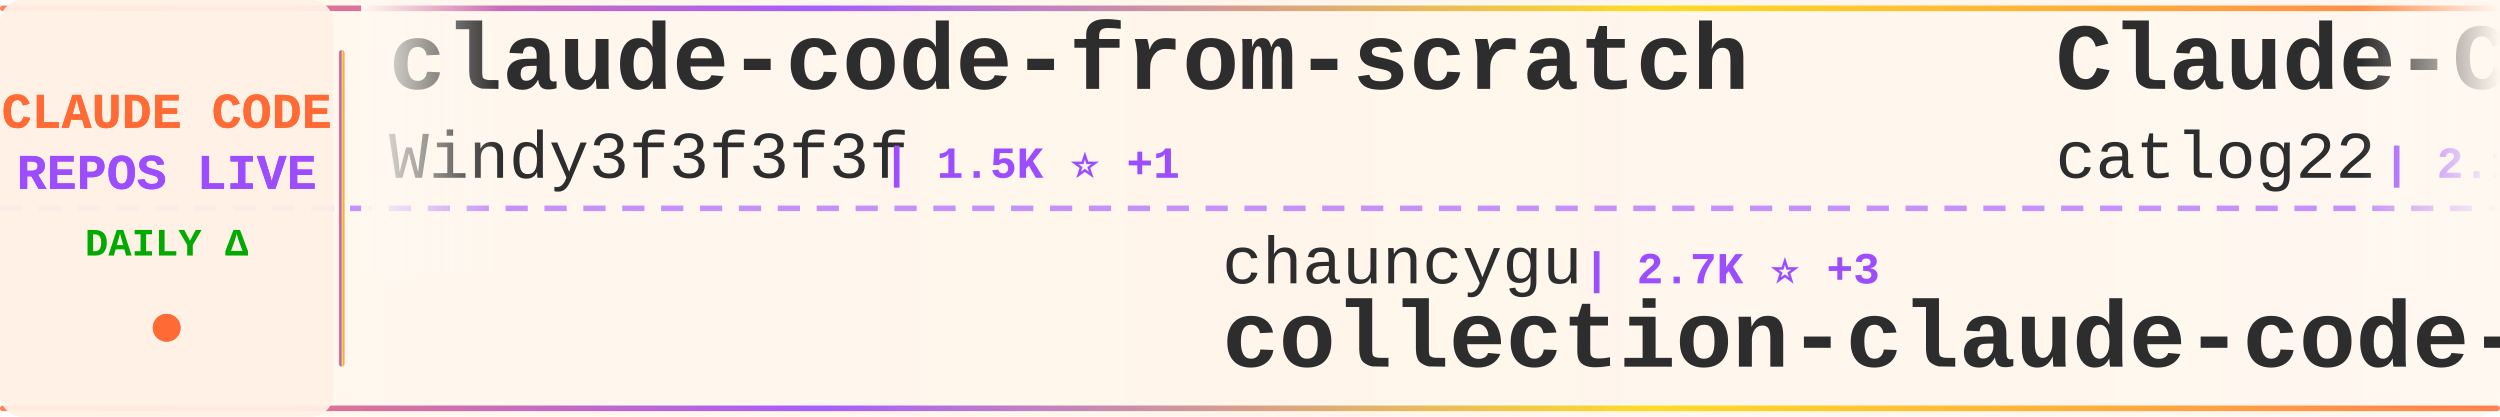
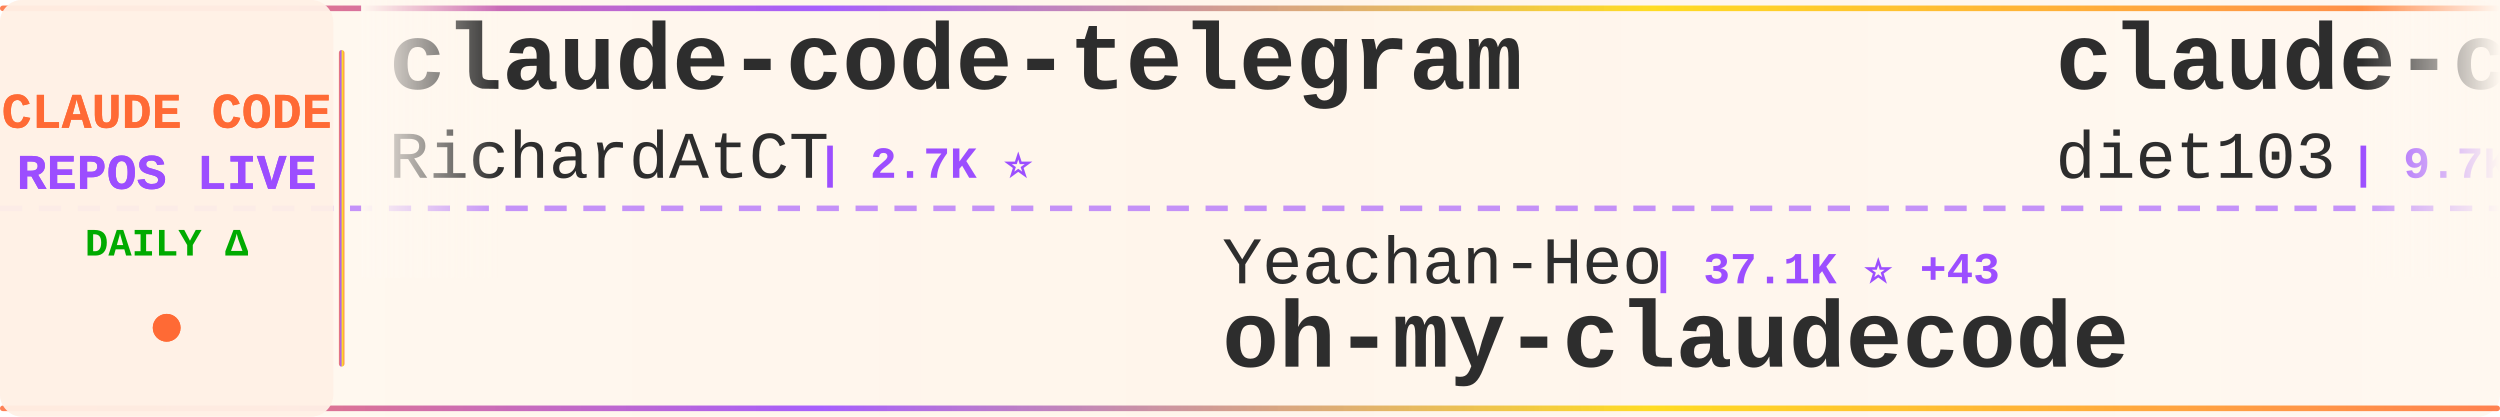
<svg xmlns="http://www.w3.org/2000/svg" width="900" height="150">
  <defs>
    <linearGradient id="tickerBg" x1="0%" y1="0%" x2="100%" y2="0%">
      <stop offset="0%" style="stop-color:#fff8f0;stop-opacity:0.98" />
      <stop offset="50%" style="stop-color:#fff5eb;stop-opacity:1" />
      <stop offset="100%" style="stop-color:#fff8f0;stop-opacity:0.98" />
    </linearGradient>
    <linearGradient id="borderGrad" x1="0%" y1="0%" x2="100%" y2="0%">
      <stop offset="0%" style="stop-color:#FF6B35;stop-opacity:0.85">
        <animate attributeName="stop-opacity" values="0.85;1;0.85" dur="2s" repeatCount="indefinite" />
      </stop>
      <stop offset="33%" style="stop-color:#9C4EFF;stop-opacity:0.9">
        <animate attributeName="stop-opacity" values="0.9;1;0.9" dur="2.2s" repeatCount="indefinite" />
      </stop>
      <stop offset="66%" style="stop-color:#FFD700;stop-opacity:0.85">
        <animate attributeName="stop-opacity" values="0.85;1;0.85" dur="1.8s" repeatCount="indefinite" />
      </stop>
      <stop offset="100%" style="stop-color:#FF6B35;stop-opacity:0.85">
        <animate attributeName="stop-opacity" values="0.85;1;0.85" dur="2s" repeatCount="indefinite" />
      </stop>
    </linearGradient>
    <filter id="textGlow">
      <feGaussianBlur stdDeviation="0.15" result="coloredBlur" />
      <feMerge>
        <feMergeNode in="coloredBlur" />
        <feMergeNode in="SourceGraphic" />
      </feMerge>
    </filter>
    <filter id="metricGlow">
      <feGaussianBlur stdDeviation="0.2" result="coloredBlur" />
      <feMerge>
        <feMergeNode in="coloredBlur" />
        <feMergeNode in="SourceGraphic" />
      </feMerge>
    </filter>
    <linearGradient id="leftFade" x1="0%" y1="0%" x2="100%" y2="0%">
      <stop offset="0%" style="stop-color:#fff8f0;stop-opacity:1" />
      <stop offset="100%" style="stop-color:#fff8f0;stop-opacity:0" />
    </linearGradient>
    <linearGradient id="rightFade" x1="0%" y1="0%" x2="100%" y2="0%">
      <stop offset="0%" style="stop-color:#fff8f0;stop-opacity:0" />
      <stop offset="100%" style="stop-color:#fff8f0;stop-opacity:1" />
    </linearGradient>
  </defs>
  <rect width="900" height="150" fill="url(#tickerBg)" rx="8" />
  <rect x="0" y="2" width="900" height="2" fill="url(#borderGrad)" rx="1" />
  <rect x="0" y="146" width="900" height="2" fill="url(#borderGrad)" rx="1" />
  <line x1="0" y1="75" x2="900" y2="75" stroke="#9C4EFF" stroke-width="2" stroke-dasharray="8 6" opacity="0.6" />
  <rect x="0" y="0" width="120" height="150" fill="#fff0e6" opacity="0.95" rx="8" />
  <text x="60" y="46" font-family="'Courier New', monospace" font-size="18" font-weight="bold" fill="#FF6B35" text-anchor="middle" filter="url(#textGlow)">
    CLAUDE CODE
  </text>
  <text x="60" y="68" font-family="'Courier New', monospace" font-size="18" font-weight="bold" fill="#9C4EFF" text-anchor="middle" filter="url(#textGlow)">
    REPOS LIVE
  </text>
  <text x="60" y="92" font-family="'Courier New', monospace" font-size="14" font-weight="bold" fill="#00aa00" text-anchor="middle">
    DAILY Δ
  </text>
  <circle cx="60" cy="118" r="5" fill="#FF6B35" filter="url(#metricGlow)">
    <animate attributeName="r" values="4;6;4" dur="1.5s" repeatCount="indefinite" />
    <animate attributeName="opacity" values="0.6;1;0.6" dur="1.5s" repeatCount="indefinite" />
  </circle>
  <rect x="122" y="18" width="2" height="114" fill="url(#borderGrad)" rx="1" />
  <clipPath id="tickerClip">
    <rect x="130" y="0" width="770" height="150" />
  </clipPath>
  <g clip-path="url(#tickerClip)">
    <g id="tickerItems">
      <animateTransform attributeName="transform" attributeType="XML" type="translate" from="0 0" to="-3000 0" dur="54s" repeatCount="indefinite" />
      <g transform="translate(0, 0)">
-         <text x="140" y="32" font-family="'Courier New', monospace" font-size="34" font-weight="bold" fill="#2d2d2d">claude-code-from-scratch</text>
-         <text x="140" y="64" font-family="'Courier New', monospace" font-size="24" font-weight="normal" fill="#2d2d2d" opacity="1.0">Windy3f3f3f3f</text>
-         <text x="318" y="64" font-family="'Courier New', monospace" font-size="16" font-weight="bold" fill="#9C4EFF"> | 1.5K ⭐ +1</text>
+         <text x="140" y="32" font-family="'Courier New', monospace" font-size="34" font-weight="bold" fill="#2d2d2d">claude-code-telegram</text>
+         <text x="140" y="64" font-family="'Courier New', monospace" font-size="24" font-weight="normal" fill="#2d2d2d" opacity="1.0">RichardAtCT</text>
+         <text x="294" y="64" font-family="'Courier New', monospace" font-size="16" font-weight="bold" fill="#9C4EFF"> | 2.7K ⭐</text>
      </g>
      <g transform="translate(300, 0)">
-         <text x="140" y="102" font-family="'Courier New', monospace" font-size="24" font-weight="normal" fill="#2d2d2d" opacity="1.0">chauncygu</text>
-         <text x="270" y="102" font-family="'Courier New', monospace" font-size="16" font-weight="bold" fill="#9C4EFF"> | 2.7K ⭐ +3</text>
-         <text x="140" y="132" font-family="'Courier New', monospace" font-size="34" font-weight="bold" fill="#2d2d2d">collection-claude-code-s...</text>
+         <text x="140" y="102" font-family="'Courier New', monospace" font-size="24" font-weight="normal" fill="#2d2d2d" opacity="1.0">Yeachan-Heo</text>
+         <text x="294" y="102" font-family="'Courier New', monospace" font-size="16" font-weight="bold" fill="#9C4EFF"> | 37.1K ⭐ +43</text>
+         <text x="140" y="132" font-family="'Courier New', monospace" font-size="34" font-weight="bold" fill="#2d2d2d">oh-my-claudecode</text>
      </g>
      <g transform="translate(600, 0)">
-         <text x="140" y="32" font-family="'Courier New', monospace" font-size="34" font-weight="bold" fill="#2d2d2d">Claude-Code-Workflow</text>
-         <text x="140" y="64" font-family="'Courier New', monospace" font-size="24" font-weight="normal" fill="#2d2d2d" opacity="1.0">catlog22</text>
-         <text x="258" y="64" font-family="'Courier New', monospace" font-size="16" font-weight="bold" fill="#9C4EFF"> | 2.1K ⭐</text>
+         <text x="140" y="32" font-family="'Courier New', monospace" font-size="34" font-weight="bold" fill="#2d2d2d">claude-code-infrastructu...</text>
+         <text x="140" y="64" font-family="'Courier New', monospace" font-size="24" font-weight="normal" fill="#2d2d2d" opacity="1.0">diet103</text>
+         <text x="246" y="64" font-family="'Courier New', monospace" font-size="16" font-weight="bold" fill="#9C4EFF"> | 9.7K ⭐ +1</text>
      </g>
      <g transform="translate(900, 0)">
-         <text x="140" y="102" font-family="'Courier New', monospace" font-size="24" font-weight="normal" fill="#2d2d2d" opacity="1.0">Alishahryar1</text>
-         <text x="306" y="102" font-family="'Courier New', monospace" font-size="16" font-weight="bold" fill="#9C4EFF"> | 37.3K ⭐ +150</text>
-         <text x="140" y="132" font-family="'Courier New', monospace" font-size="34" font-weight="bold" fill="#2d2d2d">free-claude-code</text>
+         <text x="140" y="102" font-family="'Courier New', monospace" font-size="24" font-weight="normal" fill="#2d2d2d" opacity="1.0">edmund-io</text>
+         <text x="270" y="102" font-family="'Courier New', monospace" font-size="16" font-weight="bold" fill="#9C4EFF"> | 1.5K ⭐</text>
+         <text x="140" y="132" font-family="'Courier New', monospace" font-size="34" font-weight="bold" fill="#2d2d2d">edmunds-claude-code</text>
      </g>
      <g transform="translate(1200, 0)">
-         <text x="140" y="32" font-family="'Courier New', monospace" font-size="34" font-weight="bold" fill="#2d2d2d">claude-code</text>
-         <text x="140" y="64" font-family="'Courier New', monospace" font-size="24" font-weight="normal" fill="#2d2d2d" opacity="1.0">mehmoodosman</text>
-         <text x="306" y="64" font-family="'Courier New', monospace" font-size="16" font-weight="bold" fill="#9C4EFF"> | 168 ⭐</text>
+         <text x="140" y="32" font-family="'Courier New', monospace" font-size="34" font-weight="bold" fill="#2d2d2d">Auto-claude-code-researc...</text>
+         <text x="140" y="64" font-family="'Courier New', monospace" font-size="24" font-weight="normal" fill="#2d2d2d" opacity="1.0">wanshuiyin</text>
+         <text x="282" y="64" font-family="'Courier New', monospace" font-size="16" font-weight="bold" fill="#9C4EFF"> | 12.7K ⭐ +33</text>
      </g>
      <g transform="translate(1500, 0)">
-         <text x="140" y="102" font-family="'Courier New', monospace" font-size="24" font-weight="normal" fill="#2d2d2d" opacity="1.0">yasasbanukaofficial</text>
-         <text x="390" y="102" font-family="'Courier New', monospace" font-size="16" font-weight="bold" fill="#9C4EFF"> | 3.6K ⭐ +8</text>
-         <text x="140" y="132" font-family="'Courier New', monospace" font-size="34" font-weight="bold" fill="#2d2d2d">claude-code</text>
+         <text x="140" y="102" font-family="'Courier New', monospace" font-size="24" font-weight="normal" fill="#2d2d2d" opacity="1.0">zstmfhy</text>
+         <text x="246" y="102" font-family="'Courier New', monospace" font-size="16" font-weight="bold" fill="#9C4EFF"> | 190 ⭐</text>
+         <text x="140" y="132" font-family="'Courier New', monospace" font-size="34" font-weight="bold" fill="#2d2d2d">Claude-code</text>
      </g>
      <g transform="translate(1800, 0)">
-         <text x="140" y="32" font-family="'Courier New', monospace" font-size="34" font-weight="bold" fill="#2d2d2d">Claude-code</text>
-         <text x="140" y="64" font-family="'Courier New', monospace" font-size="24" font-weight="normal" fill="#2d2d2d" opacity="1.0">zstmfhy</text>
-         <text x="246" y="64" font-family="'Courier New', monospace" font-size="16" font-weight="bold" fill="#9C4EFF"> | 190 ⭐</text>
+         <text x="140" y="32" font-family="'Courier New', monospace" font-size="34" font-weight="bold" fill="#2d2d2d">awesome-claude-code-tool...</text>
+         <text x="140" y="64" font-family="'Courier New', monospace" font-size="24" font-weight="normal" fill="#2d2d2d" opacity="1.0">rohitg00</text>
+         <text x="258" y="64" font-family="'Courier New', monospace" font-size="16" font-weight="bold" fill="#9C4EFF"> | 2.2K ⭐ +6</text>
      </g>
      <g transform="translate(2100, 0)">
-         <text x="140" y="102" font-family="'Courier New', monospace" font-size="24" font-weight="normal" fill="#2d2d2d" opacity="1.0">nicedreamzapp</text>
-         <text x="318" y="102" font-family="'Courier New', monospace" font-size="16" font-weight="bold" fill="#9C4EFF"> | 2.9K ⭐ +8</text>
-         <text x="140" y="132" font-family="'Courier New', monospace" font-size="34" font-weight="bold" fill="#2d2d2d">claude-code-local</text>
+         <text x="140" y="102" font-family="'Courier New', monospace" font-size="24" font-weight="normal" fill="#2d2d2d" opacity="1.0">anthropics</text>
+         <text x="282" y="102" font-family="'Courier New', monospace" font-size="16" font-weight="bold" fill="#9C4EFF"> | 5.4K ⭐ +13</text>
+         <text x="140" y="132" font-family="'Courier New', monospace" font-size="34" font-weight="bold" fill="#2d2d2d">claude-code-security-rev...</text>
      </g>
      <g transform="translate(2400, 0)">
+         <text x="140" y="32" font-family="'Courier New', monospace" font-size="34" font-weight="bold" fill="#2d2d2d">claude-code-tips</text>
+         <text x="140" y="64" font-family="'Courier New', monospace" font-size="24" font-weight="normal" fill="#2d2d2d" opacity="1.0">ykdojo</text>
+         <text x="234" y="64" font-family="'Courier New', monospace" font-size="16" font-weight="bold" fill="#9C4EFF"> | 9.0K ⭐ +16</text>
+       </g>
+       <g transform="translate(2700, 0)">
+         <text x="140" y="102" font-family="'Courier New', monospace" font-size="24" font-weight="normal" fill="#2d2d2d" opacity="1.0">kodu-ai</text>
+         <text x="246" y="102" font-family="'Courier New', monospace" font-size="16" font-weight="bold" fill="#9C4EFF"> | 5.3K ⭐</text>
+         <text x="140" y="132" font-family="'Courier New', monospace" font-size="34" font-weight="bold" fill="#2d2d2d">claude-coder</text>
+       </g>
+       <g transform="translate(3000, 0)">
+         <text x="140" y="32" font-family="'Courier New', monospace" font-size="34" font-weight="bold" fill="#2d2d2d">claude-code-telegram</text>
+         <text x="140" y="64" font-family="'Courier New', monospace" font-size="24" font-weight="normal" fill="#2d2d2d" opacity="1.0">RichardAtCT</text>
+         <text x="294" y="64" font-family="'Courier New', monospace" font-size="16" font-weight="bold" fill="#9C4EFF"> | 2.7K ⭐</text>
+       </g>
+       <g transform="translate(3300, 0)">
+         <text x="140" y="102" font-family="'Courier New', monospace" font-size="24" font-weight="normal" fill="#2d2d2d" opacity="1.0">Yeachan-Heo</text>
+         <text x="294" y="102" font-family="'Courier New', monospace" font-size="16" font-weight="bold" fill="#9C4EFF"> | 37.1K ⭐ +43</text>
+         <text x="140" y="132" font-family="'Courier New', monospace" font-size="34" font-weight="bold" fill="#2d2d2d">oh-my-claudecode</text>
+       </g>
+       <g transform="translate(3600, 0)">
        <text x="140" y="32" font-family="'Courier New', monospace" font-size="34" font-weight="bold" fill="#2d2d2d">claude-code-infrastructu...</text>
        <text x="140" y="64" font-family="'Courier New', monospace" font-size="24" font-weight="normal" fill="#2d2d2d" opacity="1.0">diet103</text>
-         <text x="246" y="64" font-family="'Courier New', monospace" font-size="16" font-weight="bold" fill="#9C4EFF"> | 9.7K ⭐ +2</text>
-       </g>
-       <g transform="translate(2700, 0)">
-         <text x="140" y="102" font-family="'Courier New', monospace" font-size="24" font-weight="normal" fill="#2d2d2d" opacity="1.0">luyao618</text>
-         <text x="258" y="102" font-family="'Courier New', monospace" font-size="16" font-weight="bold" fill="#9C4EFF"> | 1.6K ⭐ +2</text>
-         <text x="140" y="132" font-family="'Courier New', monospace" font-size="34" font-weight="bold" fill="#2d2d2d">Claude-Code-Source-Study</text>
-       </g>
-       <g transform="translate(3000, 0)">
-         <text x="140" y="32" font-family="'Courier New', monospace" font-size="34" font-weight="bold" fill="#2d2d2d">claude-code-from-scratch</text>
-         <text x="140" y="64" font-family="'Courier New', monospace" font-size="24" font-weight="normal" fill="#2d2d2d" opacity="1.0">Windy3f3f3f3f</text>
-         <text x="318" y="64" font-family="'Courier New', monospace" font-size="16" font-weight="bold" fill="#9C4EFF"> | 1.5K ⭐ +1</text>
-       </g>
-       <g transform="translate(3300, 0)">
-         <text x="140" y="102" font-family="'Courier New', monospace" font-size="24" font-weight="normal" fill="#2d2d2d" opacity="1.0">chauncygu</text>
-         <text x="270" y="102" font-family="'Courier New', monospace" font-size="16" font-weight="bold" fill="#9C4EFF"> | 2.7K ⭐ +3</text>
-         <text x="140" y="132" font-family="'Courier New', monospace" font-size="34" font-weight="bold" fill="#2d2d2d">collection-claude-code-s...</text>
-       </g>
-       <g transform="translate(3600, 0)">
-         <text x="140" y="32" font-family="'Courier New', monospace" font-size="34" font-weight="bold" fill="#2d2d2d">Claude-Code-Workflow</text>
-         <text x="140" y="64" font-family="'Courier New', monospace" font-size="24" font-weight="normal" fill="#2d2d2d" opacity="1.0">catlog22</text>
-         <text x="258" y="64" font-family="'Courier New', monospace" font-size="16" font-weight="bold" fill="#9C4EFF"> | 2.1K ⭐</text>
+         <text x="246" y="64" font-family="'Courier New', monospace" font-size="16" font-weight="bold" fill="#9C4EFF"> | 9.7K ⭐ +1</text>
      </g>
      <g transform="translate(3900, 0)">
-         <text x="140" y="102" font-family="'Courier New', monospace" font-size="24" font-weight="normal" fill="#2d2d2d" opacity="1.0">Alishahryar1</text>
-         <text x="306" y="102" font-family="'Courier New', monospace" font-size="16" font-weight="bold" fill="#9C4EFF"> | 37.3K ⭐ +150</text>
-         <text x="140" y="132" font-family="'Courier New', monospace" font-size="34" font-weight="bold" fill="#2d2d2d">free-claude-code</text>
+         <text x="140" y="102" font-family="'Courier New', monospace" font-size="24" font-weight="normal" fill="#2d2d2d" opacity="1.0">edmund-io</text>
+         <text x="270" y="102" font-family="'Courier New', monospace" font-size="16" font-weight="bold" fill="#9C4EFF"> | 1.5K ⭐</text>
+         <text x="140" y="132" font-family="'Courier New', monospace" font-size="34" font-weight="bold" fill="#2d2d2d">edmunds-claude-code</text>
      </g>
    </g>
  </g>
  <rect x="130" y="0" width="50" height="100" fill="url(#leftFade)" />
  <rect x="850" y="0" width="50" height="100" fill="url(#rightFade)" />
</svg>
